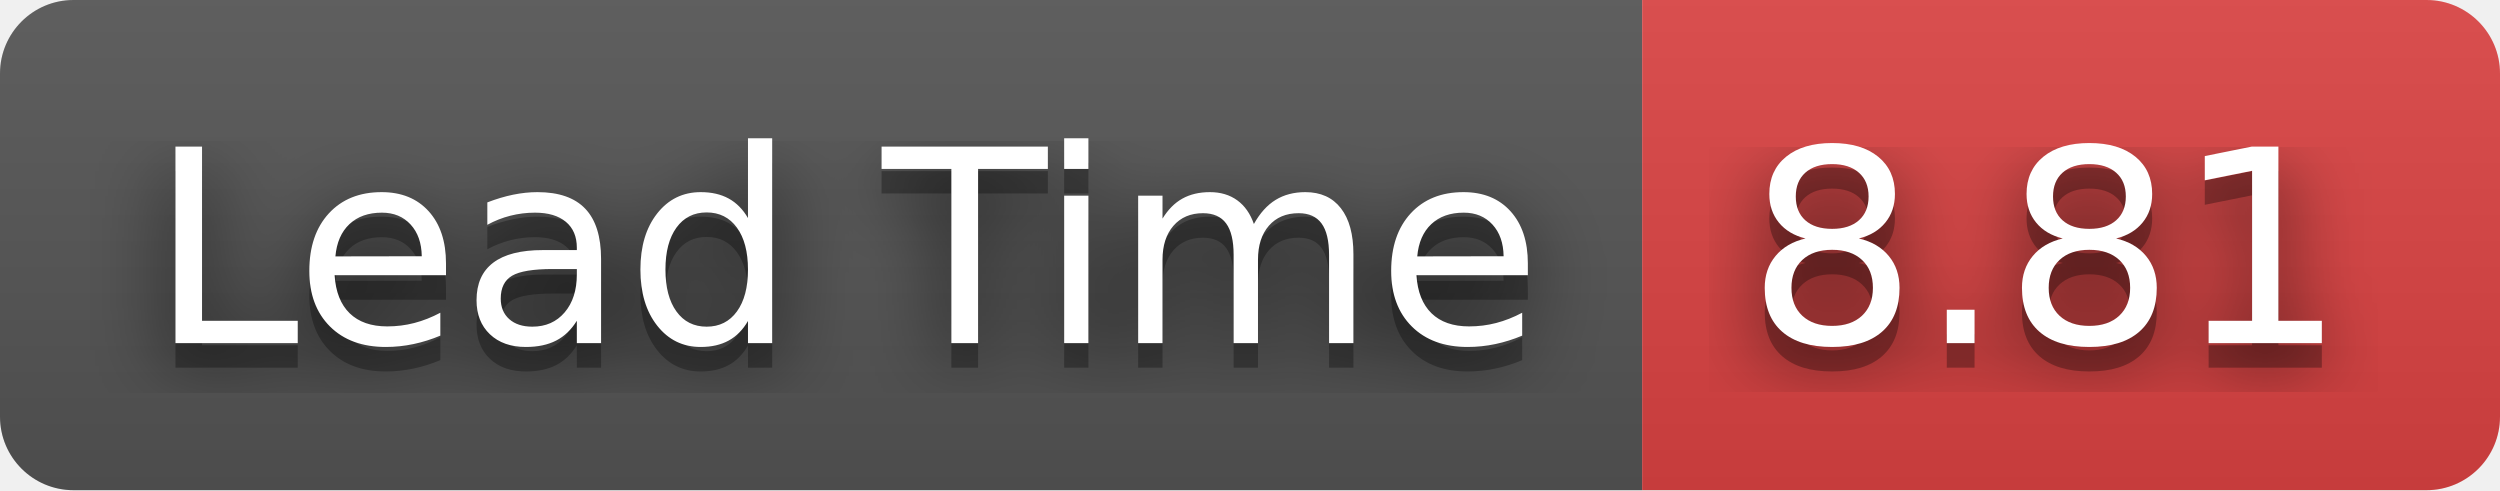
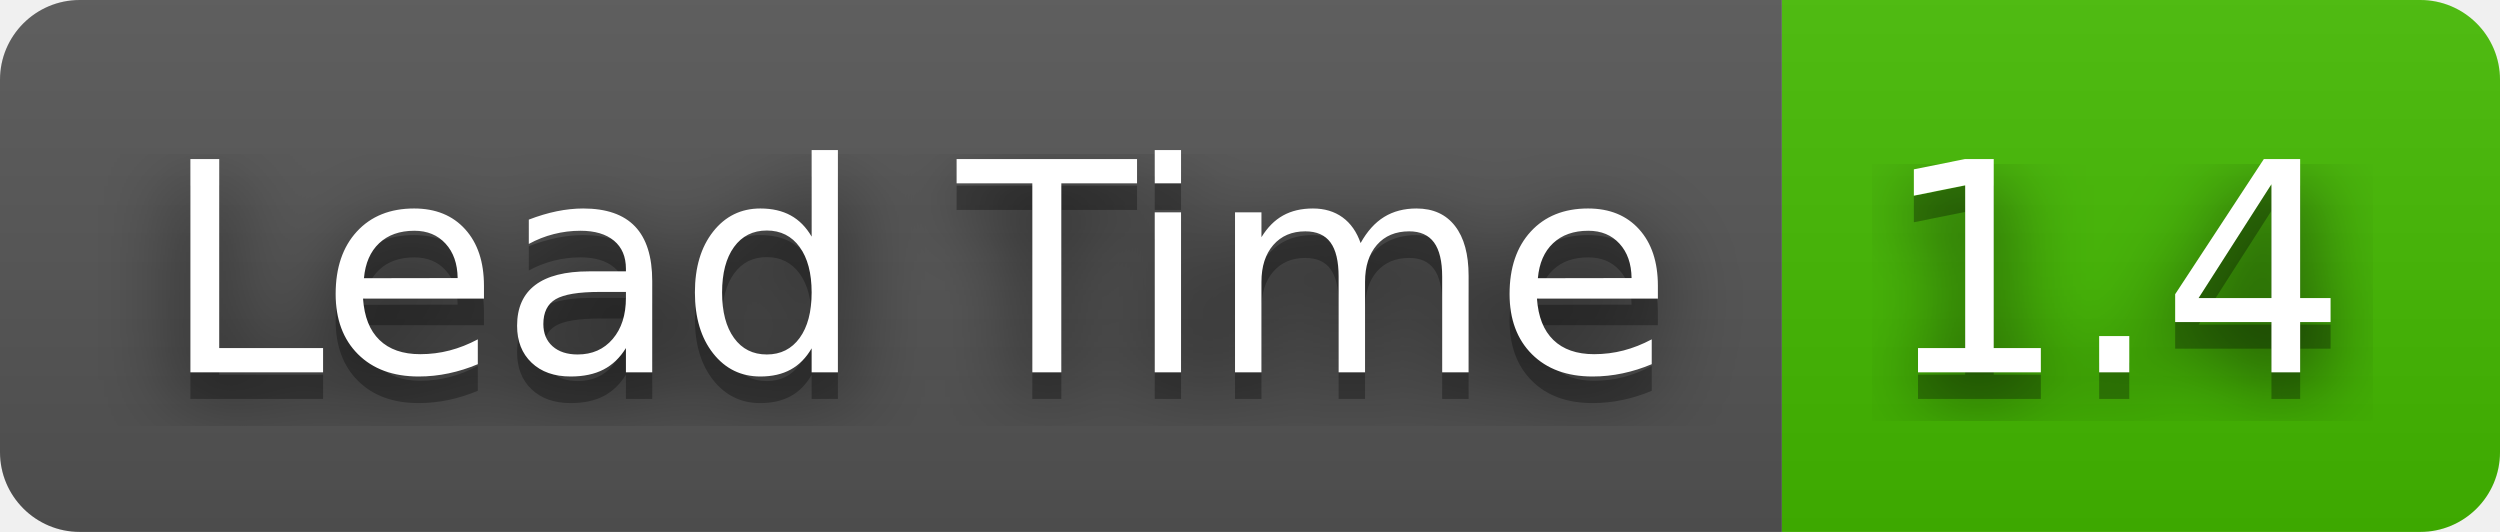
- <svg xmlns="http://www.w3.org/2000/svg" width="102" height="20" role="img" aria-label="Lead Time: 8.81">
+ <svg xmlns="http://www.w3.org/2000/svg" width="94" height="20" role="img" aria-label="Lead Time: 1.4">
  <filter id="blur">
    <feGaussianBlur stdDeviation="16" />
  </filter>
  <linearGradient id="s" x2="0" y2="100%">
    <stop offset="0" stop-color="#bbb" stop-opacity=".1" />
    <stop offset="1" stop-opacity=".1" />
  </linearGradient>
  <clipPath id="r">
-     <rect width="102" height="20" rx="3" />
+     <rect width="94" height="20" rx="3" />
  </clipPath>
  <g clip-path="url(#r)">
    <rect width="67" height="20" fill="#555" />
-     <rect x="67" width="35" height="20" fill="#dd4343" />
-     <rect width="102" height="20" fill="url(#s)" />
+     <rect x="67" width="27" height="20" fill="#4b0" />
+     <rect width="94" height="20" fill="url(#s)" />
  </g>
  <g fill="#fff" text-anchor="middle" font-family="Verdana,Geneva,DejaVu Sans,sans-serif" text-rendering="geometricPrecision" font-size="110">
    <g transform="scale(.1)">
      <g aria-hidden="true" fill="#010101">
        <text x="345" y="150" fill-opacity=".8" filter="url(#blur)" textLength="570">Lead Time</text>
        <text x="345" y="150" fill-opacity=".3" textLength="570">Lead Time</text>
      </g>
      <text x="345" y="140" textLength="570">Lead Time</text>
    </g>
    <g transform="scale(.1)">
      <g aria-hidden="true" fill="#010101">
-         <text x="835" y="150" fill-opacity=".8" filter="url(#blur)" textLength="250">8.81</text>
-         <text x="835" y="150" fill-opacity=".3" textLength="250">8.81</text>
+         <text x="795" y="150" fill-opacity=".8" filter="url(#blur)" textLength="170">1.4</text>
+         <text x="795" y="150" fill-opacity=".3" textLength="170">1.4</text>
      </g>
-       <text x="835" y="140" textLength="250">8.81</text>
+       <text x="795" y="140" textLength="170">1.4</text>
    </g>
  </g>
</svg>
